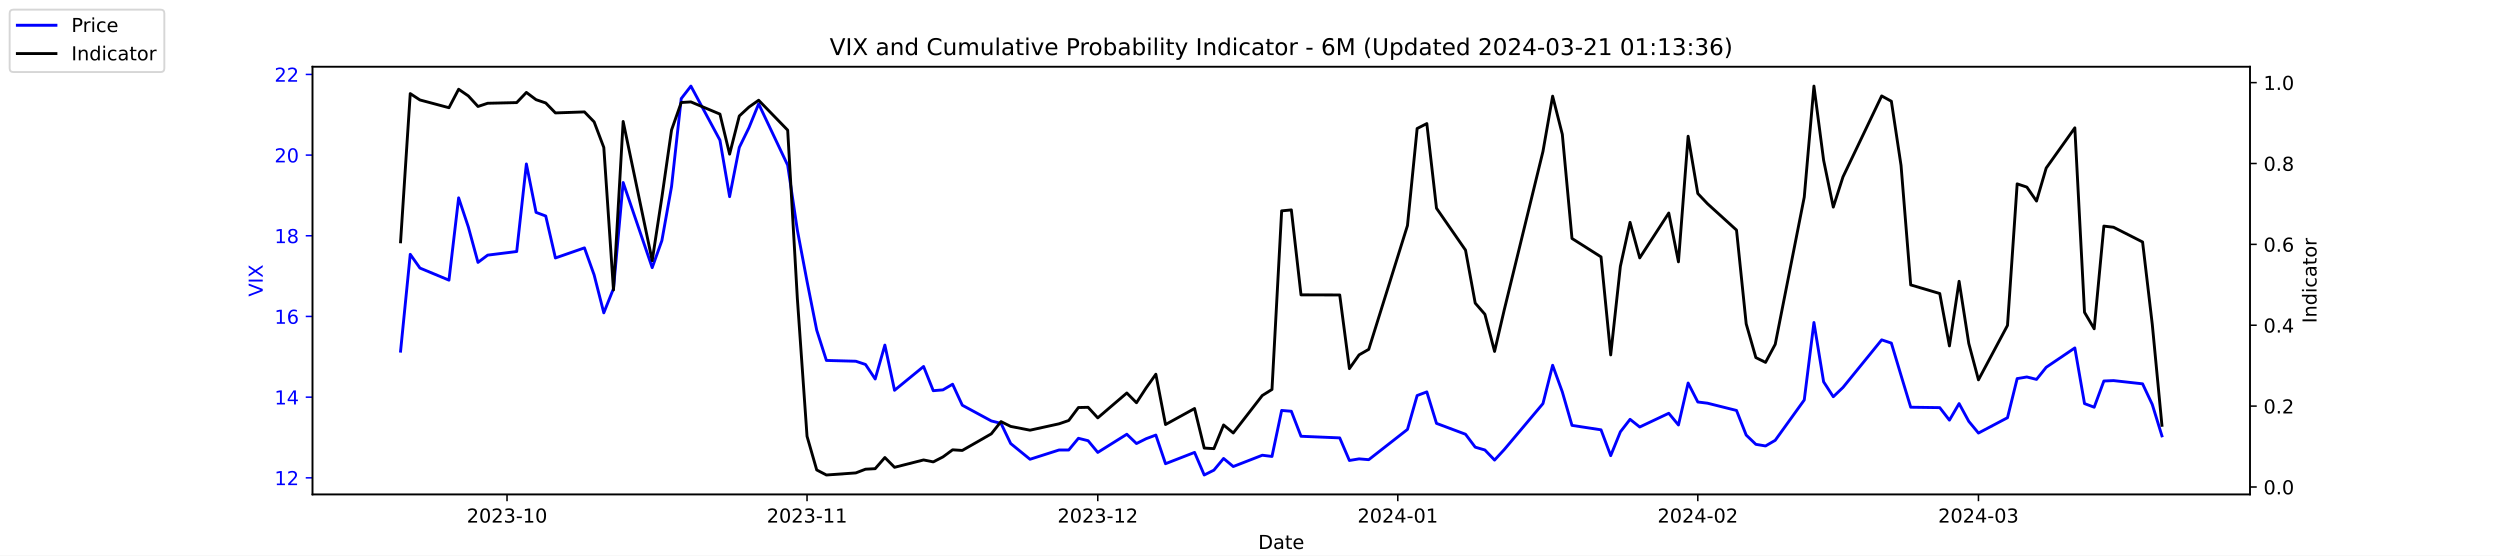
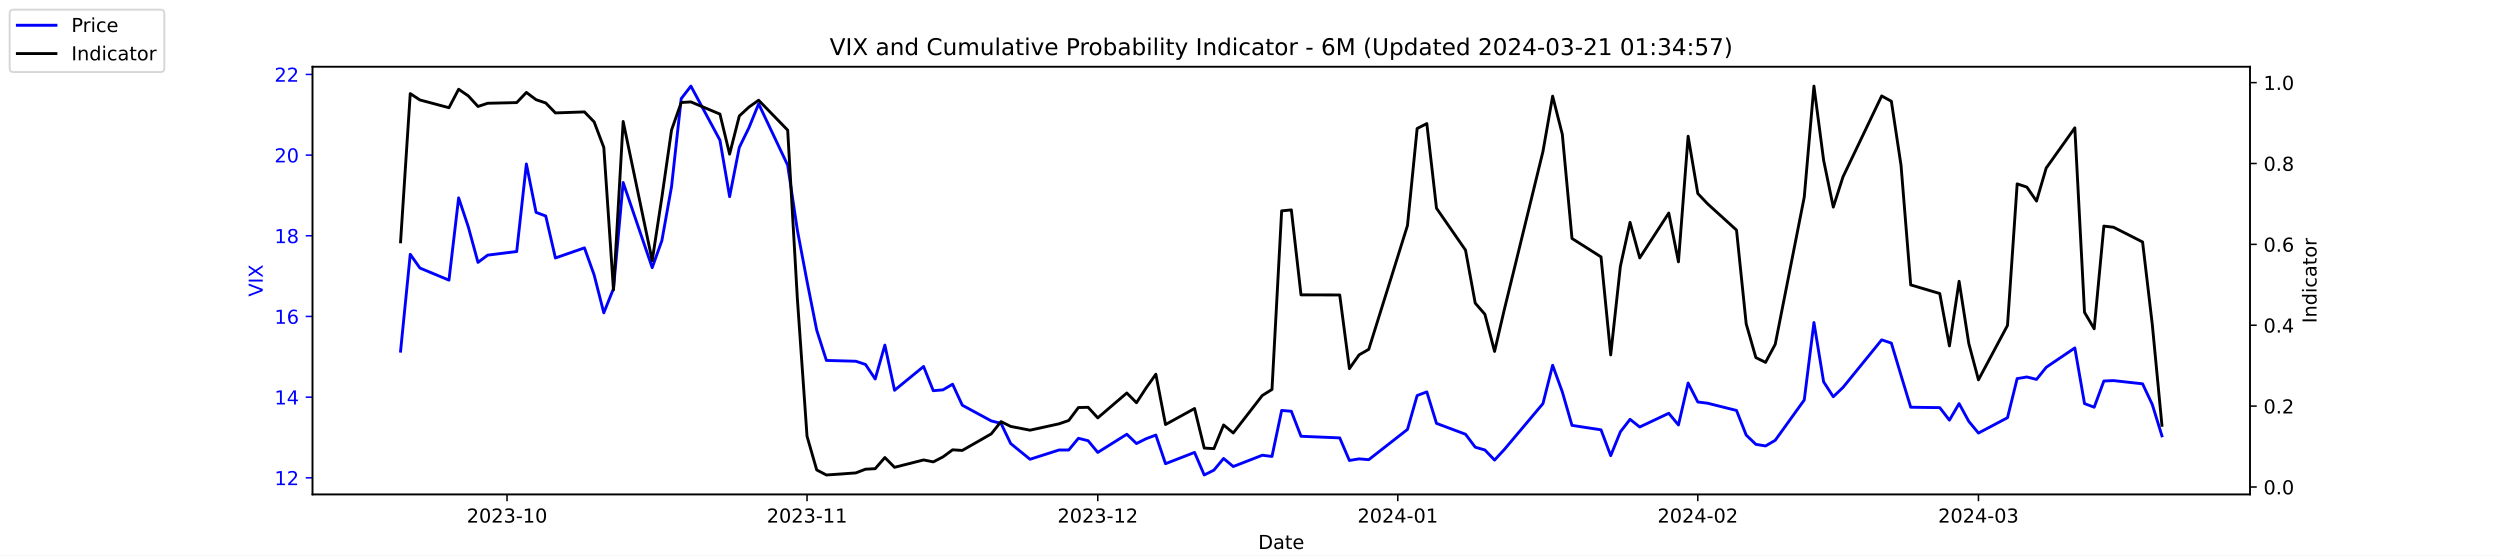
<svg xmlns="http://www.w3.org/2000/svg" xmlns:xlink="http://www.w3.org/1999/xlink" width="1296pt" height="288pt" viewBox="0 0 1296 288" version="1.1">
  <defs>
    <style type="text/css">*{stroke-linejoin: round; stroke-linecap: butt}</style>
  </defs>
  <g id="figure_1">
    <g id="patch_1">
      <path d="M 0 288  L 1296 288  L 1296 0  L 0 0  z " style="fill: #ffffff" />
    </g>
    <g id="axes_1">
      <g id="patch_2">
        <path d="M 162 256.32  L 1166.4 256.32  L 1166.4 34.56  L 162 34.56  z " style="fill: #ffffff" />
      </g>
      <g id="matplotlib.axis_1">
        <g id="xtick_1">
          <g id="line2d_1">
            <defs>
-               <path id="m76cff3316c" d="M 0 0  L 0 3.5  " style="stroke: #000000; stroke-width: 0.8" />
+               <path id="m4580730b8e" d="M 0 0  L 0 3.5  " style="stroke: #000000; stroke-width: 0.8" />
            </defs>
            <g>
-               <use xlink:href="#m76cff3316c" x="262.841" y="256.32" style="stroke: #000000; stroke-width: 0.8" />
+               <use xlink:href="#m4580730b8e" x="262.841" y="256.32" style="stroke: #000000; stroke-width: 0.8" />
            </g>
          </g>
          <g id="text_1">
            <g transform="translate(241.95 270.9184) scale(0.1 -0.1)">
              <defs>
                <path id="DejaVuSans-32" d="M 1228 531  L 3431 531  L 3431 0  L 469 0  L 469 531  Q 828 903 1448 1529  Q 2069 2156 2228 2338  Q 2531 2678 2651 2914  Q 2772 3150 2772 3378  Q 2772 3750 2511 3984  Q 2250 4219 1831 4219  Q 1534 4219 1204 4116  Q 875 4013 500 3803  L 500 4441  Q 881 4594 1212 4672  Q 1544 4750 1819 4750  Q 2544 4750 2975 4387  Q 3406 4025 3406 3419  Q 3406 3131 3298 2873  Q 3191 2616 2906 2266  Q 2828 2175 2409 1742  Q 1991 1309 1228 531  z " transform="scale(0.015625)" />
                <path id="DejaVuSans-30" d="M 2034 4250  Q 1547 4250 1301 3770  Q 1056 3291 1056 2328  Q 1056 1369 1301 889  Q 1547 409 2034 409  Q 2525 409 2770 889  Q 3016 1369 3016 2328  Q 3016 3291 2770 3770  Q 2525 4250 2034 4250  z M 2034 4750  Q 2819 4750 3233 4129  Q 3647 3509 3647 2328  Q 3647 1150 3233 529  Q 2819 -91 2034 -91  Q 1250 -91 836 529  Q 422 1150 422 2328  Q 422 3509 836 4129  Q 1250 4750 2034 4750  z " transform="scale(0.015625)" />
                <path id="DejaVuSans-33" d="M 2597 2516  Q 3050 2419 3304 2112  Q 3559 1806 3559 1356  Q 3559 666 3084 287  Q 2609 -91 1734 -91  Q 1441 -91 1130 -33  Q 819 25 488 141  L 488 750  Q 750 597 1062 519  Q 1375 441 1716 441  Q 2309 441 2620 675  Q 2931 909 2931 1356  Q 2931 1769 2642 2001  Q 2353 2234 1838 2234  L 1294 2234  L 1294 2753  L 1863 2753  Q 2328 2753 2575 2939  Q 2822 3125 2822 3475  Q 2822 3834 2567 4026  Q 2313 4219 1838 4219  Q 1578 4219 1281 4162  Q 984 4106 628 3988  L 628 4550  Q 988 4650 1302 4700  Q 1616 4750 1894 4750  Q 2613 4750 3031 4423  Q 3450 4097 3450 3541  Q 3450 3153 3228 2886  Q 3006 2619 2597 2516  z " transform="scale(0.015625)" />
                <path id="DejaVuSans-2d" d="M 313 2009  L 1997 2009  L 1997 1497  L 313 1497  L 313 2009  z " transform="scale(0.015625)" />
                <path id="DejaVuSans-31" d="M 794 531  L 1825 531  L 1825 4091  L 703 3866  L 703 4441  L 1819 4666  L 2450 4666  L 2450 531  L 3481 531  L 3481 0  L 794 0  L 794 531  z " transform="scale(0.015625)" />
              </defs>
              <use xlink:href="#DejaVuSans-32" />
              <use xlink:href="#DejaVuSans-30" x="63.623" />
              <use xlink:href="#DejaVuSans-32" x="127.246" />
              <use xlink:href="#DejaVuSans-33" x="190.869" />
              <use xlink:href="#DejaVuSans-2d" x="254.492" />
              <use xlink:href="#DejaVuSans-31" x="290.576" />
              <use xlink:href="#DejaVuSans-30" x="354.199" />
            </g>
          </g>
        </g>
        <g id="xtick_2">
          <g id="line2d_2">
            <g>
-               <use xlink:href="#m76cff3316c" x="418.368" y="256.32" style="stroke: #000000; stroke-width: 0.8" />
+               <use xlink:href="#m4580730b8e" x="418.368" y="256.32" style="stroke: #000000; stroke-width: 0.8" />
            </g>
          </g>
          <g id="text_2">
            <g transform="translate(397.4764 270.9184) scale(0.1 -0.1)">
              <use xlink:href="#DejaVuSans-32" />
              <use xlink:href="#DejaVuSans-30" x="63.623" />
              <use xlink:href="#DejaVuSans-32" x="127.246" />
              <use xlink:href="#DejaVuSans-33" x="190.869" />
              <use xlink:href="#DejaVuSans-2d" x="254.492" />
              <use xlink:href="#DejaVuSans-31" x="290.576" />
              <use xlink:href="#DejaVuSans-31" x="354.199" />
            </g>
          </g>
        </g>
        <g id="xtick_3">
          <g id="line2d_3">
            <g>
-               <use xlink:href="#m76cff3316c" x="569.086" y="256.32" style="stroke: #000000; stroke-width: 0.8" />
+               <use xlink:href="#m4580730b8e" x="569.086" y="256.32" style="stroke: #000000; stroke-width: 0.8" />
            </g>
          </g>
          <g id="text_3">
            <g transform="translate(548.195 270.9184) scale(0.1 -0.1)">
              <use xlink:href="#DejaVuSans-32" />
              <use xlink:href="#DejaVuSans-30" x="63.623" />
              <use xlink:href="#DejaVuSans-32" x="127.246" />
              <use xlink:href="#DejaVuSans-33" x="190.869" />
              <use xlink:href="#DejaVuSans-2d" x="254.492" />
              <use xlink:href="#DejaVuSans-31" x="290.576" />
              <use xlink:href="#DejaVuSans-32" x="354.199" />
            </g>
          </g>
        </g>
        <g id="xtick_4">
          <g id="line2d_4">
            <g>
-               <use xlink:href="#m76cff3316c" x="724.613" y="256.32" style="stroke: #000000; stroke-width: 0.8" />
+               <use xlink:href="#m4580730b8e" x="724.613" y="256.32" style="stroke: #000000; stroke-width: 0.8" />
            </g>
          </g>
          <g id="text_4">
            <g transform="translate(703.7214 270.9184) scale(0.1 -0.1)">
              <defs>
                <path id="DejaVuSans-34" d="M 2419 4116  L 825 1625  L 2419 1625  L 2419 4116  z M 2253 4666  L 3047 4666  L 3047 1625  L 3713 1625  L 3713 1100  L 3047 1100  L 3047 0  L 2419 0  L 2419 1100  L 313 1100  L 313 1709  L 2253 4666  z " transform="scale(0.015625)" />
              </defs>
              <use xlink:href="#DejaVuSans-32" />
              <use xlink:href="#DejaVuSans-30" x="63.623" />
              <use xlink:href="#DejaVuSans-32" x="127.246" />
              <use xlink:href="#DejaVuSans-34" x="190.869" />
              <use xlink:href="#DejaVuSans-2d" x="254.492" />
              <use xlink:href="#DejaVuSans-30" x="290.576" />
              <use xlink:href="#DejaVuSans-31" x="354.199" />
            </g>
          </g>
        </g>
        <g id="xtick_5">
          <g id="line2d_5">
            <g>
-               <use xlink:href="#m76cff3316c" x="880.139" y="256.32" style="stroke: #000000; stroke-width: 0.8" />
+               <use xlink:href="#m4580730b8e" x="880.139" y="256.32" style="stroke: #000000; stroke-width: 0.8" />
            </g>
          </g>
          <g id="text_5">
            <g transform="translate(859.2479 270.9184) scale(0.1 -0.1)">
              <use xlink:href="#DejaVuSans-32" />
              <use xlink:href="#DejaVuSans-30" x="63.623" />
              <use xlink:href="#DejaVuSans-32" x="127.246" />
              <use xlink:href="#DejaVuSans-34" x="190.869" />
              <use xlink:href="#DejaVuSans-2d" x="254.492" />
              <use xlink:href="#DejaVuSans-30" x="290.576" />
              <use xlink:href="#DejaVuSans-32" x="354.199" />
            </g>
          </g>
        </g>
        <g id="xtick_6">
          <g id="line2d_6">
            <g>
-               <use xlink:href="#m76cff3316c" x="1025.632" y="256.32" style="stroke: #000000; stroke-width: 0.8" />
+               <use xlink:href="#m4580730b8e" x="1025.632" y="256.32" style="stroke: #000000; stroke-width: 0.8" />
            </g>
          </g>
          <g id="text_6">
            <g transform="translate(1004.74 270.9184) scale(0.1 -0.1)">
              <use xlink:href="#DejaVuSans-32" />
              <use xlink:href="#DejaVuSans-30" x="63.623" />
              <use xlink:href="#DejaVuSans-32" x="127.246" />
              <use xlink:href="#DejaVuSans-34" x="190.869" />
              <use xlink:href="#DejaVuSans-2d" x="254.492" />
              <use xlink:href="#DejaVuSans-30" x="290.576" />
              <use xlink:href="#DejaVuSans-33" x="354.199" />
            </g>
          </g>
        </g>
        <g id="text_7">
          <g transform="translate(652.2492 284.5966) scale(0.1 -0.1)">
            <defs>
              <path id="DejaVuSans-44" d="M 1259 4147  L 1259 519  L 2022 519  Q 2988 519 3436 956  Q 3884 1394 3884 2338  Q 3884 3275 3436 3711  Q 2988 4147 2022 4147  L 1259 4147  z M 628 4666  L 1925 4666  Q 3281 4666 3915 4102  Q 4550 3538 4550 2338  Q 4550 1131 3912 565  Q 3275 0 1925 0  L 628 0  L 628 4666  z " transform="scale(0.015625)" />
              <path id="DejaVuSans-61" d="M 2194 1759  Q 1497 1759 1228 1600  Q 959 1441 959 1056  Q 959 750 1161 570  Q 1363 391 1709 391  Q 2188 391 2477 730  Q 2766 1069 2766 1631  L 2766 1759  L 2194 1759  z M 3341 1997  L 3341 0  L 2766 0  L 2766 531  Q 2569 213 2275 61  Q 1981 -91 1556 -91  Q 1019 -91 701 211  Q 384 513 384 1019  Q 384 1609 779 1909  Q 1175 2209 1959 2209  L 2766 2209  L 2766 2266  Q 2766 2663 2505 2880  Q 2244 3097 1772 3097  Q 1472 3097 1187 3025  Q 903 2953 641 2809  L 641 3341  Q 956 3463 1253 3523  Q 1550 3584 1831 3584  Q 2591 3584 2966 3190  Q 3341 2797 3341 1997  z " transform="scale(0.015625)" />
              <path id="DejaVuSans-74" d="M 1172 4494  L 1172 3500  L 2356 3500  L 2356 3053  L 1172 3053  L 1172 1153  Q 1172 725 1289 603  Q 1406 481 1766 481  L 2356 481  L 2356 0  L 1766 0  Q 1100 0 847 248  Q 594 497 594 1153  L 594 3053  L 172 3053  L 172 3500  L 594 3500  L 594 4494  L 1172 4494  z " transform="scale(0.015625)" />
              <path id="DejaVuSans-65" d="M 3597 1894  L 3597 1613  L 953 1613  Q 991 1019 1311 708  Q 1631 397 2203 397  Q 2534 397 2845 478  Q 3156 559 3463 722  L 3463 178  Q 3153 47 2828 -22  Q 2503 -91 2169 -91  Q 1331 -91 842 396  Q 353 884 353 1716  Q 353 2575 817 3079  Q 1281 3584 2069 3584  Q 2775 3584 3186 3129  Q 3597 2675 3597 1894  z M 3022 2063  Q 3016 2534 2758 2815  Q 2500 3097 2075 3097  Q 1594 3097 1305 2825  Q 1016 2553 972 2059  L 3022 2063  z " transform="scale(0.015625)" />
            </defs>
            <use xlink:href="#DejaVuSans-44" />
            <use xlink:href="#DejaVuSans-61" x="77.002" />
            <use xlink:href="#DejaVuSans-74" x="138.281" />
            <use xlink:href="#DejaVuSans-65" x="177.49" />
          </g>
        </g>
      </g>
      <g id="matplotlib.axis_2">
        <g id="ytick_1">
          <g id="line2d_7">
            <defs>
-               <path id="mf3d388799d" d="M 0 0  L -3.5 0  " style="stroke: #0000ff; stroke-width: 0.8" />
+               <path id="m989bc81fa5" d="M 0 0  L -3.5 0  " style="stroke: #0000ff; stroke-width: 0.8" />
            </defs>
            <g>
-               <use xlink:href="#mf3d388799d" x="162" y="247.704" style="fill: #0000ff; stroke: #0000ff; stroke-width: 0.8" />
+               <use xlink:href="#m989bc81fa5" x="162" y="247.704" style="fill: #0000ff; stroke: #0000ff; stroke-width: 0.8" />
            </g>
          </g>
          <g id="text_8">
            <g style="fill: #0000ff" transform="translate(142.275 251.5031) scale(0.1 -0.1)">
              <use xlink:href="#DejaVuSans-31" />
              <use xlink:href="#DejaVuSans-32" x="63.623" />
            </g>
          </g>
        </g>
        <g id="ytick_2">
          <g id="line2d_8">
            <g>
-               <use xlink:href="#mf3d388799d" x="162" y="205.878" style="fill: #0000ff; stroke: #0000ff; stroke-width: 0.8" />
+               <use xlink:href="#m989bc81fa5" x="162" y="205.878" style="fill: #0000ff; stroke: #0000ff; stroke-width: 0.8" />
            </g>
          </g>
          <g id="text_9">
            <g style="fill: #0000ff" transform="translate(142.275 209.6774) scale(0.1 -0.1)">
              <use xlink:href="#DejaVuSans-31" />
              <use xlink:href="#DejaVuSans-34" x="63.623" />
            </g>
          </g>
        </g>
        <g id="ytick_3">
          <g id="line2d_9">
            <g>
-               <use xlink:href="#mf3d388799d" x="162" y="164.052" style="fill: #0000ff; stroke: #0000ff; stroke-width: 0.8" />
+               <use xlink:href="#m989bc81fa5" x="162" y="164.052" style="fill: #0000ff; stroke: #0000ff; stroke-width: 0.8" />
            </g>
          </g>
          <g id="text_10">
            <g style="fill: #0000ff" transform="translate(142.275 167.8517) scale(0.1 -0.1)">
              <defs>
                <path id="DejaVuSans-36" d="M 2113 2584  Q 1688 2584 1439 2293  Q 1191 2003 1191 1497  Q 1191 994 1439 701  Q 1688 409 2113 409  Q 2538 409 2786 701  Q 3034 994 3034 1497  Q 3034 2003 2786 2293  Q 2538 2584 2113 2584  z M 3366 4563  L 3366 3988  Q 3128 4100 2886 4159  Q 2644 4219 2406 4219  Q 1781 4219 1451 3797  Q 1122 3375 1075 2522  Q 1259 2794 1537 2939  Q 1816 3084 2150 3084  Q 2853 3084 3261 2657  Q 3669 2231 3669 1497  Q 3669 778 3244 343  Q 2819 -91 2113 -91  Q 1303 -91 875 529  Q 447 1150 447 2328  Q 447 3434 972 4092  Q 1497 4750 2381 4750  Q 2619 4750 2861 4703  Q 3103 4656 3366 4563  z " transform="scale(0.015625)" />
              </defs>
              <use xlink:href="#DejaVuSans-31" />
              <use xlink:href="#DejaVuSans-36" x="63.623" />
            </g>
          </g>
        </g>
        <g id="ytick_4">
          <g id="line2d_10">
            <g>
-               <use xlink:href="#mf3d388799d" x="162" y="122.227" style="fill: #0000ff; stroke: #0000ff; stroke-width: 0.8" />
+               <use xlink:href="#m989bc81fa5" x="162" y="122.227" style="fill: #0000ff; stroke: #0000ff; stroke-width: 0.8" />
            </g>
          </g>
          <g id="text_11">
            <g style="fill: #0000ff" transform="translate(142.275 126.0259) scale(0.1 -0.1)">
              <defs>
                <path id="DejaVuSans-38" d="M 2034 2216  Q 1584 2216 1326 1975  Q 1069 1734 1069 1313  Q 1069 891 1326 650  Q 1584 409 2034 409  Q 2484 409 2743 651  Q 3003 894 3003 1313  Q 3003 1734 2745 1975  Q 2488 2216 2034 2216  z M 1403 2484  Q 997 2584 770 2862  Q 544 3141 544 3541  Q 544 4100 942 4425  Q 1341 4750 2034 4750  Q 2731 4750 3128 4425  Q 3525 4100 3525 3541  Q 3525 3141 3298 2862  Q 3072 2584 2669 2484  Q 3125 2378 3379 2068  Q 3634 1759 3634 1313  Q 3634 634 3220 271  Q 2806 -91 2034 -91  Q 1263 -91 848 271  Q 434 634 434 1313  Q 434 1759 690 2068  Q 947 2378 1403 2484  z M 1172 3481  Q 1172 3119 1398 2916  Q 1625 2713 2034 2713  Q 2441 2713 2670 2916  Q 2900 3119 2900 3481  Q 2900 3844 2670 4047  Q 2441 4250 2034 4250  Q 1625 4250 1398 4047  Q 1172 3844 1172 3481  z " transform="scale(0.015625)" />
              </defs>
              <use xlink:href="#DejaVuSans-31" />
              <use xlink:href="#DejaVuSans-38" x="63.623" />
            </g>
          </g>
        </g>
        <g id="ytick_5">
          <g id="line2d_11">
            <g>
-               <use xlink:href="#mf3d388799d" x="162" y="80.401" style="fill: #0000ff; stroke: #0000ff; stroke-width: 0.8" />
+               <use xlink:href="#m989bc81fa5" x="162" y="80.401" style="fill: #0000ff; stroke: #0000ff; stroke-width: 0.8" />
            </g>
          </g>
          <g id="text_12">
            <g style="fill: #0000ff" transform="translate(142.275 84.2002) scale(0.1 -0.1)">
              <use xlink:href="#DejaVuSans-32" />
              <use xlink:href="#DejaVuSans-30" x="63.623" />
            </g>
          </g>
        </g>
        <g id="ytick_6">
          <g id="line2d_12">
            <g>
-               <use xlink:href="#mf3d388799d" x="162" y="38.575" style="fill: #0000ff; stroke: #0000ff; stroke-width: 0.8" />
+               <use xlink:href="#m989bc81fa5" x="162" y="38.575" style="fill: #0000ff; stroke: #0000ff; stroke-width: 0.8" />
            </g>
          </g>
          <g id="text_13">
            <g style="fill: #0000ff" transform="translate(142.275 42.37447) scale(0.1 -0.1)">
              <use xlink:href="#DejaVuSans-32" />
              <use xlink:href="#DejaVuSans-32" x="63.623" />
            </g>
          </g>
        </g>
        <g id="text_14">
          <g style="fill: #0000ff" transform="translate(136.1953 153.7603) rotate(-90) scale(0.1 -0.1)">
            <defs>
              <path id="DejaVuSans-56" d="M 1831 0  L 50 4666  L 709 4666  L 2188 738  L 3669 4666  L 4325 4666  L 2547 0  L 1831 0  z " transform="scale(0.015625)" />
              <path id="DejaVuSans-49" d="M 628 4666  L 1259 4666  L 1259 0  L 628 0  L 628 4666  z " transform="scale(0.015625)" />
              <path id="DejaVuSans-58" d="M 403 4666  L 1081 4666  L 2241 2931  L 3406 4666  L 4084 4666  L 2584 2425  L 4184 0  L 3506 0  L 2194 1984  L 872 0  L 191 0  L 1856 2491  L 403 4666  z " transform="scale(0.015625)" />
            </defs>
            <use xlink:href="#DejaVuSans-56" />
            <use xlink:href="#DejaVuSans-49" x="68.408" />
            <use xlink:href="#DejaVuSans-58" x="97.9" />
          </g>
        </g>
      </g>
      <g id="line2d_13">
-         <path d="M 207.655 182.037  L 212.672 131.847  L 217.689 138.957  L 232.739 145.231  L 237.756 102.569  L 242.773 117.626  L 247.79 136.029  L 252.807 132.265  L 267.858 130.383  L 272.875 85.002  L 277.892 110.097  L 282.909 111.979  L 287.926 133.729  L 302.977 128.501  L 307.994 142.512  L 313.011 162.17  L 318.028 149.623  L 323.045 94.622  L 338.096 138.748  L 343.113 124.736  L 348.13 96.713  L 353.147 51.123  L 358.164 44.64  L 373.215 72.663  L 378.232 101.941  L 383.249 76.428  L 388.266 66.18  L 393.283 53.842  L 408.334 85.629  L 413.351 119.299  L 418.368 145.858  L 423.385 171.163  L 428.402 186.847  L 443.662 187.266  L 448.679 188.939  L 453.696 196.467  L 458.713 178.901  L 463.73 202.323  L 478.781 189.984  L 483.798 202.532  L 488.815 202.114  L 493.832 199.186  L 498.849 210.061  L 513.9 218.217  L 518.917 219.472  L 523.934 229.928  L 533.967 238.084  L 549.018 233.274  L 554.035 233.274  L 559.052 227.209  L 564.069 228.464  L 569.086 234.529  L 584.137 225.118  L 589.154 229.928  L 594.171 227.418  L 599.188 225.536  L 604.205 240.384  L 619.256 234.529  L 624.273 246.24  L 629.29 243.73  L 634.307 237.666  L 639.324 241.848  L 654.375 235.993  L 659.392 236.62  L 664.409 212.779  L 669.426 213.198  L 674.443 226.164  L 694.511 227  L 699.528 238.711  L 704.545 237.875  L 709.562 238.293  L 729.63 222.608  L 734.647 205.042  L 739.664 203.159  L 744.681 219.472  L 759.732 225.118  L 764.749 231.81  L 769.766 233.274  L 774.783 238.502  L 779.8 233.065  L 799.868 209.224  L 804.885 189.357  L 809.902 203.159  L 814.919 220.517  L 829.969 222.818  L 834.986 236.202  L 840.003 223.863  L 845.02 217.38  L 850.037 221.354  L 865.088 214.243  L 870.105 220.308  L 875.122 198.559  L 880.139 208.388  L 885.156 209.015  L 900.207 212.779  L 905.224 225.536  L 910.241 230.346  L 915.258 231.183  L 920.275 228.255  L 935.326 207.342  L 940.343 167.189  L 945.36 197.931  L 950.377 205.669  L 955.394 200.859  L 975.462 176.182  L 980.479 177.855  L 985.496 194.585  L 990.513 211.106  L 1005.564 211.316  L 1010.581 217.798  L 1015.598 209.224  L 1020.615 218.426  L 1025.632 224.491  L 1040.683 216.544  L 1045.7 196.258  L 1050.717 195.422  L 1055.734 196.677  L 1060.751 190.403  L 1075.593 180.364  L 1080.61 209.224  L 1085.627 211.106  L 1090.644 197.513  L 1095.661 197.304  L 1110.711 198.977  L 1115.728 209.642  L 1120.745 225.955  " clip-path="url(#pb1cde3e485)" style="fill: none; stroke: #0000ff; stroke-width: 1.5; stroke-linecap: square" />
+         <path d="M 207.655 182.037  L 212.672 131.847  L 217.689 138.957  L 232.739 145.231  L 237.756 102.569  L 242.773 117.626  L 247.79 136.029  L 252.807 132.265  L 267.858 130.383  L 272.875 85.002  L 277.892 110.097  L 282.909 111.979  L 287.926 133.729  L 302.977 128.501  L 307.994 142.512  L 313.011 162.17  L 318.028 149.623  L 323.045 94.622  L 338.096 138.748  L 343.113 124.736  L 348.13 96.713  L 353.147 51.123  L 358.164 44.64  L 373.215 72.663  L 378.232 101.941  L 383.249 76.428  L 388.266 66.18  L 393.283 53.842  L 408.334 85.629  L 413.351 119.299  L 418.368 145.858  L 423.385 171.163  L 428.402 186.847  L 443.662 187.266  L 448.679 188.939  L 453.696 196.467  L 458.713 178.901  L 463.73 202.323  L 478.781 189.984  L 483.798 202.532  L 488.815 202.114  L 493.832 199.186  L 498.849 210.061  L 513.9 218.217  L 518.917 219.472  L 523.934 229.928  L 533.967 238.084  L 549.018 233.274  L 554.035 233.274  L 559.052 227.209  L 564.069 228.464  L 569.086 234.529  L 584.137 225.118  L 589.154 229.928  L 594.171 227.418  L 599.188 225.536  L 604.205 240.384  L 619.256 234.529  L 624.273 246.24  L 629.29 243.73  L 634.307 237.666  L 639.324 241.848  L 654.375 235.993  L 659.392 236.62  L 664.409 212.779  L 669.426 213.198  L 674.443 226.164  L 694.511 227  L 699.528 238.711  L 704.545 237.875  L 709.562 238.293  L 729.63 222.608  L 734.647 205.042  L 739.664 203.159  L 744.681 219.472  L 759.732 225.118  L 764.749 231.81  L 769.766 233.274  L 774.783 238.502  L 779.8 233.065  L 799.868 209.224  L 804.885 189.357  L 809.902 203.159  L 814.919 220.517  L 829.969 222.818  L 834.986 236.202  L 840.003 223.863  L 845.02 217.38  L 850.037 221.354  L 865.088 214.243  L 870.105 220.308  L 875.122 198.559  L 880.139 208.388  L 885.156 209.015  L 900.207 212.779  L 905.224 225.536  L 910.241 230.346  L 915.258 231.183  L 920.275 228.255  L 935.326 207.342  L 940.343 167.189  L 945.36 197.931  L 950.377 205.669  L 955.394 200.859  L 975.462 176.182  L 980.479 177.855  L 985.496 194.585  L 990.513 211.106  L 1005.564 211.316  L 1010.581 217.798  L 1015.598 209.224  L 1020.615 218.426  L 1025.632 224.491  L 1040.683 216.544  L 1045.7 196.258  L 1050.717 195.422  L 1055.734 196.677  L 1060.751 190.403  L 1075.593 180.364  L 1080.61 209.224  L 1085.627 211.106  L 1090.644 197.513  L 1095.661 197.304  L 1110.711 198.977  L 1115.728 209.642  L 1120.745 225.955  " clip-path="url(#pb24beb308b)" style="fill: none; stroke: #0000ff; stroke-width: 1.5; stroke-linecap: square" />
      </g>
      <g id="patch_3">
        <path d="M 162 256.32  L 162 34.56  " style="fill: none; stroke: #000000; stroke-width: 0.8; stroke-linejoin: miter; stroke-linecap: square" />
      </g>
      <g id="patch_4">
        <path d="M 1166.4 256.32  L 1166.4 34.56  " style="fill: none; stroke: #000000; stroke-width: 0.8; stroke-linejoin: miter; stroke-linecap: square" />
      </g>
      <g id="patch_5">
        <path d="M 162 256.32  L 1166.4 256.32  " style="fill: none; stroke: #000000; stroke-width: 0.8; stroke-linejoin: miter; stroke-linecap: square" />
      </g>
      <g id="patch_6">
        <path d="M 162 34.56  L 1166.4 34.56  " style="fill: none; stroke: #000000; stroke-width: 0.8; stroke-linejoin: miter; stroke-linecap: square" />
      </g>
    </g>
    <g id="axes_2">
      <g id="matplotlib.axis_3">
        <g id="ytick_7">
          <g id="line2d_14">
            <defs>
-               <path id="m7f1e099be0" d="M 0 0  L 3.5 0  " style="stroke: #000000; stroke-width: 0.8" />
+               <path id="m60ed008504" d="M 0 0  L 3.5 0  " style="stroke: #000000; stroke-width: 0.8" />
            </defs>
            <g>
-               <use xlink:href="#m7f1e099be0" x="1166.4" y="252.461" style="stroke: #000000; stroke-width: 0.8" />
+               <use xlink:href="#m60ed008504" x="1166.4" y="252.461" style="stroke: #000000; stroke-width: 0.8" />
            </g>
          </g>
          <g id="text_15">
            <g transform="translate(1173.4 256.2606) scale(0.1 -0.1)">
              <defs>
                <path id="DejaVuSans-2e" d="M 684 794  L 1344 794  L 1344 0  L 684 0  L 684 794  z " transform="scale(0.015625)" />
              </defs>
              <use xlink:href="#DejaVuSans-30" />
              <use xlink:href="#DejaVuSans-2e" x="63.623" />
              <use xlink:href="#DejaVuSans-30" x="95.41" />
            </g>
          </g>
        </g>
        <g id="ytick_8">
          <g id="line2d_15">
            <g>
-               <use xlink:href="#m7f1e099be0" x="1166.4" y="210.535" style="stroke: #000000; stroke-width: 0.8" />
+               <use xlink:href="#m60ed008504" x="1166.4" y="210.535" style="stroke: #000000; stroke-width: 0.8" />
            </g>
          </g>
          <g id="text_16">
            <g transform="translate(1173.4 214.3337) scale(0.1 -0.1)">
              <use xlink:href="#DejaVuSans-30" />
              <use xlink:href="#DejaVuSans-2e" x="63.623" />
              <use xlink:href="#DejaVuSans-32" x="95.41" />
            </g>
          </g>
        </g>
        <g id="ytick_9">
          <g id="line2d_16">
            <g>
-               <use xlink:href="#m7f1e099be0" x="1166.4" y="168.608" style="stroke: #000000; stroke-width: 0.8" />
+               <use xlink:href="#m60ed008504" x="1166.4" y="168.608" style="stroke: #000000; stroke-width: 0.8" />
            </g>
          </g>
          <g id="text_17">
            <g transform="translate(1173.4 172.4068) scale(0.1 -0.1)">
              <use xlink:href="#DejaVuSans-30" />
              <use xlink:href="#DejaVuSans-2e" x="63.623" />
              <use xlink:href="#DejaVuSans-34" x="95.41" />
            </g>
          </g>
        </g>
        <g id="ytick_10">
          <g id="line2d_17">
            <g>
-               <use xlink:href="#m7f1e099be0" x="1166.4" y="126.681" style="stroke: #000000; stroke-width: 0.8" />
+               <use xlink:href="#m60ed008504" x="1166.4" y="126.681" style="stroke: #000000; stroke-width: 0.8" />
            </g>
          </g>
          <g id="text_18">
            <g transform="translate(1173.4 130.4799) scale(0.1 -0.1)">
              <use xlink:href="#DejaVuSans-30" />
              <use xlink:href="#DejaVuSans-2e" x="63.623" />
              <use xlink:href="#DejaVuSans-36" x="95.41" />
            </g>
          </g>
        </g>
        <g id="ytick_11">
          <g id="line2d_18">
            <g>
-               <use xlink:href="#m7f1e099be0" x="1166.4" y="84.754" style="stroke: #000000; stroke-width: 0.8" />
+               <use xlink:href="#m60ed008504" x="1166.4" y="84.754" style="stroke: #000000; stroke-width: 0.8" />
            </g>
          </g>
          <g id="text_19">
            <g transform="translate(1173.4 88.55298) scale(0.1 -0.1)">
              <use xlink:href="#DejaVuSans-30" />
              <use xlink:href="#DejaVuSans-2e" x="63.623" />
              <use xlink:href="#DejaVuSans-38" x="95.41" />
            </g>
          </g>
        </g>
        <g id="ytick_12">
          <g id="line2d_19">
            <g>
-               <use xlink:href="#m7f1e099be0" x="1166.4" y="42.827" style="stroke: #000000; stroke-width: 0.8" />
+               <use xlink:href="#m60ed008504" x="1166.4" y="42.827" style="stroke: #000000; stroke-width: 0.8" />
            </g>
          </g>
          <g id="text_20">
            <g transform="translate(1173.4 46.62607) scale(0.1 -0.1)">
              <use xlink:href="#DejaVuSans-31" />
              <use xlink:href="#DejaVuSans-2e" x="63.623" />
              <use xlink:href="#DejaVuSans-30" x="95.41" />
            </g>
          </g>
        </g>
        <g id="text_21">
          <g transform="translate(1200.902 167.5353) rotate(-90) scale(0.1 -0.1)">
            <defs>
              <path id="DejaVuSans-6e" d="M 3513 2113  L 3513 0  L 2938 0  L 2938 2094  Q 2938 2591 2744 2837  Q 2550 3084 2163 3084  Q 1697 3084 1428 2787  Q 1159 2491 1159 1978  L 1159 0  L 581 0  L 581 3500  L 1159 3500  L 1159 2956  Q 1366 3272 1645 3428  Q 1925 3584 2291 3584  Q 2894 3584 3203 3211  Q 3513 2838 3513 2113  z " transform="scale(0.015625)" />
              <path id="DejaVuSans-64" d="M 2906 2969  L 2906 4863  L 3481 4863  L 3481 0  L 2906 0  L 2906 525  Q 2725 213 2448 61  Q 2172 -91 1784 -91  Q 1150 -91 751 415  Q 353 922 353 1747  Q 353 2572 751 3078  Q 1150 3584 1784 3584  Q 2172 3584 2448 3432  Q 2725 3281 2906 2969  z M 947 1747  Q 947 1113 1208 752  Q 1469 391 1925 391  Q 2381 391 2643 752  Q 2906 1113 2906 1747  Q 2906 2381 2643 2742  Q 2381 3103 1925 3103  Q 1469 3103 1208 2742  Q 947 2381 947 1747  z " transform="scale(0.015625)" />
              <path id="DejaVuSans-69" d="M 603 3500  L 1178 3500  L 1178 0  L 603 0  L 603 3500  z M 603 4863  L 1178 4863  L 1178 4134  L 603 4134  L 603 4863  z " transform="scale(0.015625)" />
              <path id="DejaVuSans-63" d="M 3122 3366  L 3122 2828  Q 2878 2963 2633 3030  Q 2388 3097 2138 3097  Q 1578 3097 1268 2742  Q 959 2388 959 1747  Q 959 1106 1268 751  Q 1578 397 2138 397  Q 2388 397 2633 464  Q 2878 531 3122 666  L 3122 134  Q 2881 22 2623 -34  Q 2366 -91 2075 -91  Q 1284 -91 818 406  Q 353 903 353 1747  Q 353 2603 823 3093  Q 1294 3584 2113 3584  Q 2378 3584 2631 3529  Q 2884 3475 3122 3366  z " transform="scale(0.015625)" />
              <path id="DejaVuSans-6f" d="M 1959 3097  Q 1497 3097 1228 2736  Q 959 2375 959 1747  Q 959 1119 1226 758  Q 1494 397 1959 397  Q 2419 397 2687 759  Q 2956 1122 2956 1747  Q 2956 2369 2687 2733  Q 2419 3097 1959 3097  z M 1959 3584  Q 2709 3584 3137 3096  Q 3566 2609 3566 1747  Q 3566 888 3137 398  Q 2709 -91 1959 -91  Q 1206 -91 779 398  Q 353 888 353 1747  Q 353 2609 779 3096  Q 1206 3584 1959 3584  z " transform="scale(0.015625)" />
              <path id="DejaVuSans-72" d="M 2631 2963  Q 2534 3019 2420 3045  Q 2306 3072 2169 3072  Q 1681 3072 1420 2755  Q 1159 2438 1159 1844  L 1159 0  L 581 0  L 581 3500  L 1159 3500  L 1159 2956  Q 1341 3275 1631 3429  Q 1922 3584 2338 3584  Q 2397 3584 2469 3576  Q 2541 3569 2628 3553  L 2631 2963  z " transform="scale(0.015625)" />
            </defs>
            <use xlink:href="#DejaVuSans-49" />
            <use xlink:href="#DejaVuSans-6e" x="29.492" />
            <use xlink:href="#DejaVuSans-64" x="92.871" />
            <use xlink:href="#DejaVuSans-69" x="156.348" />
            <use xlink:href="#DejaVuSans-63" x="184.131" />
            <use xlink:href="#DejaVuSans-61" x="239.111" />
            <use xlink:href="#DejaVuSans-74" x="300.391" />
            <use xlink:href="#DejaVuSans-6f" x="339.6" />
            <use xlink:href="#DejaVuSans-72" x="400.781" />
          </g>
        </g>
      </g>
      <g id="line2d_20">
-         <path d="M 207.655 125.36  L 212.672 48.523  L 217.689 51.818  L 232.739 55.84  L 237.756 46.27  L 242.773 49.714  L 247.79 55.196  L 252.807 53.533  L 267.858 53.183  L 272.875 47.919  L 277.892 51.676  L 282.909 53.378  L 287.926 58.536  L 302.977 58.014  L 307.994 63.187  L 313.011 76.444  L 318.028 150.306  L 323.045 62.975  L 338.096 135.12  L 343.113 102.306  L 348.13 67.397  L 353.147 53.146  L 358.164 52.833  L 373.215 59.145  L 378.232 79.898  L 383.249 60.134  L 388.266 55.494  L 393.283 51.97  L 408.334 67.473  L 413.351 154.832  L 418.368 226.181  L 423.385 243.614  L 428.402 246.24  L 443.662 245.155  L 448.679 243.23  L 453.696 242.964  L 458.713 237.183  L 463.73 242.25  L 478.781 238.435  L 483.798 239.446  L 488.815 236.871  L 493.832 233.181  L 498.849 233.507  L 513.9 224.892  L 518.917 218.558  L 523.934 221.057  L 533.967 223.009  L 549.018 219.7  L 554.035 217.982  L 559.052 211.268  L 564.069 211.153  L 569.086 216.619  L 584.137 203.731  L 589.154 208.779  L 594.171 201.073  L 599.188 194.005  L 604.205 220.075  L 619.256 211.773  L 624.273 232.27  L 629.29 232.576  L 634.307 220.306  L 639.324 224.445  L 654.375 205.016  L 659.392 201.89  L 664.409 109.314  L 669.426 108.817  L 674.443 152.854  L 694.511 152.91  L 699.528 191.088  L 704.545 183.971  L 709.562 181.099  L 729.63 116.924  L 734.647 66.625  L 739.664 64.069  L 744.681 107.95  L 759.732 129.692  L 764.749 157.129  L 769.766 162.918  L 774.783 182.173  L 779.8 160.638  L 799.868 78.509  L 804.885 49.855  L 809.902 69.641  L 814.919 123.62  L 829.969 133.166  L 834.986 183.971  L 840.003 138.075  L 845.02 115.269  L 850.037 133.687  L 865.088 110.438  L 870.105 135.725  L 875.122 70.632  L 880.139 100.32  L 885.156 105.601  L 900.207 119.275  L 905.224 167.88  L 910.241 185.376  L 915.258 187.855  L 920.275 178.494  L 935.326 102.174  L 940.343 44.64  L 945.36 83.051  L 950.377 107.357  L 955.394 91.715  L 975.462 49.731  L 980.479 52.489  L 985.496 85.756  L 990.513 147.7  L 1005.564 152.158  L 1010.581 179.324  L 1015.598 145.833  L 1020.615 178.052  L 1025.632 196.907  L 1040.683 168.687  L 1045.7 95.313  L 1050.717 96.993  L 1055.734 104.224  L 1060.751 87.118  L 1075.593 66.278  L 1080.61 161.903  L 1085.627 170.437  L 1090.644 117.21  L 1095.661 117.809  L 1110.711 125.441  L 1115.728 168.039  L 1120.745 220.487  " clip-path="url(#pb1cde3e485)" style="fill: none; stroke: #000000; stroke-width: 1.5; stroke-linecap: square" />
+         <path d="M 207.655 125.36  L 212.672 48.523  L 217.689 51.818  L 232.739 55.84  L 237.756 46.27  L 242.773 49.714  L 247.79 55.196  L 252.807 53.533  L 267.858 53.183  L 272.875 47.919  L 277.892 51.676  L 282.909 53.378  L 287.926 58.536  L 302.977 58.014  L 307.994 63.187  L 313.011 76.444  L 318.028 150.306  L 323.045 62.975  L 338.096 135.12  L 343.113 102.306  L 348.13 67.397  L 353.147 53.146  L 358.164 52.833  L 373.215 59.145  L 378.232 79.898  L 383.249 60.134  L 388.266 55.494  L 393.283 51.97  L 408.334 67.473  L 413.351 154.832  L 418.368 226.181  L 423.385 243.614  L 428.402 246.24  L 443.662 245.155  L 448.679 243.23  L 453.696 242.964  L 458.713 237.183  L 463.73 242.25  L 478.781 238.435  L 483.798 239.446  L 488.815 236.871  L 493.832 233.181  L 498.849 233.507  L 513.9 224.892  L 518.917 218.558  L 523.934 221.057  L 533.967 223.009  L 549.018 219.7  L 554.035 217.982  L 559.052 211.268  L 564.069 211.153  L 569.086 216.619  L 584.137 203.731  L 589.154 208.779  L 594.171 201.073  L 599.188 194.005  L 604.205 220.075  L 619.256 211.773  L 624.273 232.27  L 629.29 232.576  L 634.307 220.306  L 639.324 224.445  L 654.375 205.016  L 659.392 201.89  L 664.409 109.314  L 669.426 108.817  L 674.443 152.854  L 694.511 152.91  L 699.528 191.088  L 704.545 183.971  L 709.562 181.099  L 729.63 116.924  L 734.647 66.625  L 739.664 64.069  L 744.681 107.95  L 759.732 129.692  L 764.749 157.129  L 769.766 162.918  L 774.783 182.173  L 779.8 160.638  L 799.868 78.509  L 804.885 49.855  L 809.902 69.641  L 814.919 123.62  L 829.969 133.166  L 834.986 183.971  L 840.003 138.075  L 845.02 115.269  L 850.037 133.687  L 865.088 110.438  L 870.105 135.725  L 875.122 70.632  L 880.139 100.32  L 885.156 105.601  L 900.207 119.275  L 905.224 167.88  L 910.241 185.376  L 915.258 187.855  L 920.275 178.494  L 935.326 102.174  L 940.343 44.64  L 945.36 83.051  L 950.377 107.357  L 955.394 91.715  L 975.462 49.731  L 980.479 52.489  L 985.496 85.756  L 990.513 147.7  L 1005.564 152.158  L 1010.581 179.324  L 1015.598 145.833  L 1020.615 178.052  L 1025.632 196.907  L 1040.683 168.687  L 1045.7 95.313  L 1050.717 96.993  L 1055.734 104.224  L 1060.751 87.118  L 1075.593 66.278  L 1080.61 161.903  L 1085.627 170.437  L 1090.644 117.21  L 1095.661 117.809  L 1110.711 125.441  L 1115.728 168.039  L 1120.745 220.487  " clip-path="url(#pb24beb308b)" style="fill: none; stroke: #000000; stroke-width: 1.5; stroke-linecap: square" />
      </g>
      <g id="patch_7">
        <path d="M 162 256.32  L 162 34.56  " style="fill: none; stroke: #000000; stroke-width: 0.8; stroke-linejoin: miter; stroke-linecap: square" />
      </g>
      <g id="patch_8">
        <path d="M 1166.4 256.32  L 1166.4 34.56  " style="fill: none; stroke: #000000; stroke-width: 0.8; stroke-linejoin: miter; stroke-linecap: square" />
      </g>
      <g id="patch_9">
        <path d="M 162 256.32  L 1166.4 256.32  " style="fill: none; stroke: #000000; stroke-width: 0.8; stroke-linejoin: miter; stroke-linecap: square" />
      </g>
      <g id="patch_10">
        <path d="M 162 34.56  L 1166.4 34.56  " style="fill: none; stroke: #000000; stroke-width: 0.8; stroke-linejoin: miter; stroke-linecap: square" />
      </g>
      <g id="text_22">
        <g transform="translate(430.0941 28.56) scale(0.12 -0.12)">
          <defs>
            <path id="DejaVuSans-20" transform="scale(0.015625)" />
            <path id="DejaVuSans-43" d="M 4122 4306  L 4122 3641  Q 3803 3938 3442 4084  Q 3081 4231 2675 4231  Q 1875 4231 1450 3742  Q 1025 3253 1025 2328  Q 1025 1406 1450 917  Q 1875 428 2675 428  Q 3081 428 3442 575  Q 3803 722 4122 1019  L 4122 359  Q 3791 134 3420 21  Q 3050 -91 2638 -91  Q 1578 -91 968 557  Q 359 1206 359 2328  Q 359 3453 968 4101  Q 1578 4750 2638 4750  Q 3056 4750 3426 4639  Q 3797 4528 4122 4306  z " transform="scale(0.015625)" />
            <path id="DejaVuSans-75" d="M 544 1381  L 544 3500  L 1119 3500  L 1119 1403  Q 1119 906 1312 657  Q 1506 409 1894 409  Q 2359 409 2629 706  Q 2900 1003 2900 1516  L 2900 3500  L 3475 3500  L 3475 0  L 2900 0  L 2900 538  Q 2691 219 2414 64  Q 2138 -91 1772 -91  Q 1169 -91 856 284  Q 544 659 544 1381  z M 1991 3584  L 1991 3584  z " transform="scale(0.015625)" />
            <path id="DejaVuSans-6d" d="M 3328 2828  Q 3544 3216 3844 3400  Q 4144 3584 4550 3584  Q 5097 3584 5394 3201  Q 5691 2819 5691 2113  L 5691 0  L 5113 0  L 5113 2094  Q 5113 2597 4934 2840  Q 4756 3084 4391 3084  Q 3944 3084 3684 2787  Q 3425 2491 3425 1978  L 3425 0  L 2847 0  L 2847 2094  Q 2847 2600 2669 2842  Q 2491 3084 2119 3084  Q 1678 3084 1418 2786  Q 1159 2488 1159 1978  L 1159 0  L 581 0  L 581 3500  L 1159 3500  L 1159 2956  Q 1356 3278 1631 3431  Q 1906 3584 2284 3584  Q 2666 3584 2933 3390  Q 3200 3197 3328 2828  z " transform="scale(0.015625)" />
            <path id="DejaVuSans-6c" d="M 603 4863  L 1178 4863  L 1178 0  L 603 0  L 603 4863  z " transform="scale(0.015625)" />
            <path id="DejaVuSans-76" d="M 191 3500  L 800 3500  L 1894 563  L 2988 3500  L 3597 3500  L 2284 0  L 1503 0  L 191 3500  z " transform="scale(0.015625)" />
            <path id="DejaVuSans-50" d="M 1259 4147  L 1259 2394  L 2053 2394  Q 2494 2394 2734 2622  Q 2975 2850 2975 3272  Q 2975 3691 2734 3919  Q 2494 4147 2053 4147  L 1259 4147  z M 628 4666  L 2053 4666  Q 2838 4666 3239 4311  Q 3641 3956 3641 3272  Q 3641 2581 3239 2228  Q 2838 1875 2053 1875  L 1259 1875  L 1259 0  L 628 0  L 628 4666  z " transform="scale(0.015625)" />
            <path id="DejaVuSans-62" d="M 3116 1747  Q 3116 2381 2855 2742  Q 2594 3103 2138 3103  Q 1681 3103 1420 2742  Q 1159 2381 1159 1747  Q 1159 1113 1420 752  Q 1681 391 2138 391  Q 2594 391 2855 752  Q 3116 1113 3116 1747  z M 1159 2969  Q 1341 3281 1617 3432  Q 1894 3584 2278 3584  Q 2916 3584 3314 3078  Q 3713 2572 3713 1747  Q 3713 922 3314 415  Q 2916 -91 2278 -91  Q 1894 -91 1617 61  Q 1341 213 1159 525  L 1159 0  L 581 0  L 581 4863  L 1159 4863  L 1159 2969  z " transform="scale(0.015625)" />
            <path id="DejaVuSans-79" d="M 2059 -325  Q 1816 -950 1584 -1140  Q 1353 -1331 966 -1331  L 506 -1331  L 506 -850  L 844 -850  Q 1081 -850 1212 -737  Q 1344 -625 1503 -206  L 1606 56  L 191 3500  L 800 3500  L 1894 763  L 2988 3500  L 3597 3500  L 2059 -325  z " transform="scale(0.015625)" />
            <path id="DejaVuSans-4d" d="M 628 4666  L 1569 4666  L 2759 1491  L 3956 4666  L 4897 4666  L 4897 0  L 4281 0  L 4281 4097  L 3078 897  L 2444 897  L 1241 4097  L 1241 0  L 628 0  L 628 4666  z " transform="scale(0.015625)" />
            <path id="DejaVuSans-28" d="M 1984 4856  Q 1566 4138 1362 3434  Q 1159 2731 1159 2009  Q 1159 1288 1364 580  Q 1569 -128 1984 -844  L 1484 -844  Q 1016 -109 783 600  Q 550 1309 550 2009  Q 550 2706 781 3412  Q 1013 4119 1484 4856  L 1984 4856  z " transform="scale(0.015625)" />
            <path id="DejaVuSans-55" d="M 556 4666  L 1191 4666  L 1191 1831  Q 1191 1081 1462 751  Q 1734 422 2344 422  Q 2950 422 3222 751  Q 3494 1081 3494 1831  L 3494 4666  L 4128 4666  L 4128 1753  Q 4128 841 3676 375  Q 3225 -91 2344 -91  Q 1459 -91 1007 375  Q 556 841 556 1753  L 556 4666  z " transform="scale(0.015625)" />
            <path id="DejaVuSans-70" d="M 1159 525  L 1159 -1331  L 581 -1331  L 581 3500  L 1159 3500  L 1159 2969  Q 1341 3281 1617 3432  Q 1894 3584 2278 3584  Q 2916 3584 3314 3078  Q 3713 2572 3713 1747  Q 3713 922 3314 415  Q 2916 -91 2278 -91  Q 1894 -91 1617 61  Q 1341 213 1159 525  z M 3116 1747  Q 3116 2381 2855 2742  Q 2594 3103 2138 3103  Q 1681 3103 1420 2742  Q 1159 2381 1159 1747  Q 1159 1113 1420 752  Q 1681 391 2138 391  Q 2594 391 2855 752  Q 3116 1113 3116 1747  z " transform="scale(0.015625)" />
            <path id="DejaVuSans-3a" d="M 750 794  L 1409 794  L 1409 0  L 750 0  L 750 794  z M 750 3309  L 1409 3309  L 1409 2516  L 750 2516  L 750 3309  z " transform="scale(0.015625)" />
+             <path id="DejaVuSans-35" d="M 691 4666  L 3169 4666  L 3169 4134  L 1269 4134  L 1269 2991  Q 1406 3038 1543 3061  Q 1681 3084 1819 3084  Q 2600 3084 3056 2656  Q 3513 2228 3513 1497  Q 3513 744 3044 326  Q 2575 -91 1722 -91  Q 1428 -91 1123 -41  Q 819 9 494 109  L 494 744  Q 775 591 1075 516  Q 1375 441 1709 441  Q 2250 441 2565 725  Q 2881 1009 2881 1497  Q 2881 1984 2565 2268  Q 2250 2553 1709 2553  Q 1456 2553 1204 2497  Q 953 2441 691 2322  L 691 4666  z " transform="scale(0.015625)" />
+             <path id="DejaVuSans-37" d="M 525 4666  L 3525 4666  L 3525 4397  L 1831 0  L 1172 0  L 2766 4134  L 525 4134  L 525 4666  z " transform="scale(0.015625)" />
            <path id="DejaVuSans-29" d="M 513 4856  L 1013 4856  Q 1481 4119 1714 3412  Q 1947 2706 1947 2009  Q 1947 1309 1714 600  Q 1481 -109 1013 -844  L 513 -844  Q 928 -128 1133 580  Q 1338 1288 1338 2009  Q 1338 2731 1133 3434  Q 928 4138 513 4856  z " transform="scale(0.015625)" />
          </defs>
          <use xlink:href="#DejaVuSans-56" />
          <use xlink:href="#DejaVuSans-49" x="68.408" />
          <use xlink:href="#DejaVuSans-58" x="97.9" />
          <use xlink:href="#DejaVuSans-20" x="166.406" />
          <use xlink:href="#DejaVuSans-61" x="198.193" />
          <use xlink:href="#DejaVuSans-6e" x="259.473" />
          <use xlink:href="#DejaVuSans-64" x="322.852" />
          <use xlink:href="#DejaVuSans-20" x="386.328" />
          <use xlink:href="#DejaVuSans-43" x="418.115" />
          <use xlink:href="#DejaVuSans-75" x="487.939" />
          <use xlink:href="#DejaVuSans-6d" x="551.318" />
          <use xlink:href="#DejaVuSans-75" x="648.73" />
          <use xlink:href="#DejaVuSans-6c" x="712.109" />
          <use xlink:href="#DejaVuSans-61" x="739.893" />
          <use xlink:href="#DejaVuSans-74" x="801.172" />
          <use xlink:href="#DejaVuSans-69" x="840.381" />
          <use xlink:href="#DejaVuSans-76" x="868.164" />
          <use xlink:href="#DejaVuSans-65" x="927.344" />
          <use xlink:href="#DejaVuSans-20" x="988.867" />
          <use xlink:href="#DejaVuSans-50" x="1020.654" />
          <use xlink:href="#DejaVuSans-72" x="1079.207" />
          <use xlink:href="#DejaVuSans-6f" x="1118.07" />
          <use xlink:href="#DejaVuSans-62" x="1179.252" />
          <use xlink:href="#DejaVuSans-61" x="1242.729" />
          <use xlink:href="#DejaVuSans-62" x="1304.008" />
          <use xlink:href="#DejaVuSans-69" x="1367.484" />
          <use xlink:href="#DejaVuSans-6c" x="1395.268" />
          <use xlink:href="#DejaVuSans-69" x="1423.051" />
          <use xlink:href="#DejaVuSans-74" x="1450.834" />
          <use xlink:href="#DejaVuSans-79" x="1490.043" />
          <use xlink:href="#DejaVuSans-20" x="1549.223" />
          <use xlink:href="#DejaVuSans-49" x="1581.01" />
          <use xlink:href="#DejaVuSans-6e" x="1610.502" />
          <use xlink:href="#DejaVuSans-64" x="1673.881" />
          <use xlink:href="#DejaVuSans-69" x="1737.357" />
          <use xlink:href="#DejaVuSans-63" x="1765.141" />
          <use xlink:href="#DejaVuSans-61" x="1820.121" />
          <use xlink:href="#DejaVuSans-74" x="1881.4" />
          <use xlink:href="#DejaVuSans-6f" x="1920.609" />
          <use xlink:href="#DejaVuSans-72" x="1981.791" />
          <use xlink:href="#DejaVuSans-20" x="2022.904" />
          <use xlink:href="#DejaVuSans-2d" x="2054.691" />
          <use xlink:href="#DejaVuSans-20" x="2090.775" />
          <use xlink:href="#DejaVuSans-36" x="2122.562" />
          <use xlink:href="#DejaVuSans-4d" x="2186.186" />
          <use xlink:href="#DejaVuSans-20" x="2272.465" />
          <use xlink:href="#DejaVuSans-28" x="2304.252" />
          <use xlink:href="#DejaVuSans-55" x="2343.266" />
          <use xlink:href="#DejaVuSans-70" x="2416.459" />
          <use xlink:href="#DejaVuSans-64" x="2479.936" />
          <use xlink:href="#DejaVuSans-61" x="2543.412" />
          <use xlink:href="#DejaVuSans-74" x="2604.691" />
          <use xlink:href="#DejaVuSans-65" x="2643.9" />
          <use xlink:href="#DejaVuSans-64" x="2705.424" />
          <use xlink:href="#DejaVuSans-20" x="2768.9" />
          <use xlink:href="#DejaVuSans-32" x="2800.688" />
          <use xlink:href="#DejaVuSans-30" x="2864.311" />
          <use xlink:href="#DejaVuSans-32" x="2927.934" />
          <use xlink:href="#DejaVuSans-34" x="2991.557" />
          <use xlink:href="#DejaVuSans-2d" x="3055.18" />
          <use xlink:href="#DejaVuSans-30" x="3091.264" />
          <use xlink:href="#DejaVuSans-33" x="3154.887" />
          <use xlink:href="#DejaVuSans-2d" x="3218.51" />
          <use xlink:href="#DejaVuSans-32" x="3254.594" />
          <use xlink:href="#DejaVuSans-31" x="3318.217" />
          <use xlink:href="#DejaVuSans-20" x="3381.84" />
          <use xlink:href="#DejaVuSans-30" x="3413.627" />
          <use xlink:href="#DejaVuSans-31" x="3477.25" />
          <use xlink:href="#DejaVuSans-3a" x="3540.873" />
-           <use xlink:href="#DejaVuSans-31" x="3574.564" />
-           <use xlink:href="#DejaVuSans-33" x="3638.188" />
+           <use xlink:href="#DejaVuSans-33" x="3574.564" />
+           <use xlink:href="#DejaVuSans-34" x="3638.188" />
          <use xlink:href="#DejaVuSans-3a" x="3701.811" />
-           <use xlink:href="#DejaVuSans-33" x="3735.502" />
-           <use xlink:href="#DejaVuSans-36" x="3799.125" />
+           <use xlink:href="#DejaVuSans-35" x="3735.502" />
+           <use xlink:href="#DejaVuSans-37" x="3799.125" />
          <use xlink:href="#DejaVuSans-29" x="3862.748" />
        </g>
      </g>
    </g>
    <g id="legend_1">
      <g id="patch_11">
        <path d="M 7 37.356  L 83.191 37.356  Q 85.191 37.356 85.191 35.356  L 85.191 7  Q 85.191 5 83.191 5  L 7 5  Q 5 5 5 7  L 5 35.356  Q 5 37.356 7 37.356  z " style="fill: #ffffff; opacity: 0.8; stroke: #cccccc; stroke-linejoin: miter" />
      </g>
      <g id="line2d_21">
        <path d="M 9 13.098  L 19 13.098  L 29 13.098  " style="fill: none; stroke: #0000ff; stroke-width: 1.5; stroke-linecap: square" />
      </g>
      <g id="text_23">
        <g transform="translate(37 16.59844) scale(0.1 -0.1)">
          <use xlink:href="#DejaVuSans-50" />
          <use xlink:href="#DejaVuSans-72" x="58.553" />
          <use xlink:href="#DejaVuSans-69" x="99.666" />
          <use xlink:href="#DejaVuSans-63" x="127.449" />
          <use xlink:href="#DejaVuSans-65" x="182.43" />
        </g>
      </g>
      <g id="line2d_22">
        <path d="M 9 27.777  L 19 27.777  L 29 27.777  " style="fill: none; stroke: #000000; stroke-width: 1.5; stroke-linecap: square" />
      </g>
      <g id="text_24">
        <g transform="translate(37 31.27656) scale(0.1 -0.1)">
          <use xlink:href="#DejaVuSans-49" />
          <use xlink:href="#DejaVuSans-6e" x="29.492" />
          <use xlink:href="#DejaVuSans-64" x="92.871" />
          <use xlink:href="#DejaVuSans-69" x="156.348" />
          <use xlink:href="#DejaVuSans-63" x="184.131" />
          <use xlink:href="#DejaVuSans-61" x="239.111" />
          <use xlink:href="#DejaVuSans-74" x="300.391" />
          <use xlink:href="#DejaVuSans-6f" x="339.6" />
          <use xlink:href="#DejaVuSans-72" x="400.781" />
        </g>
      </g>
    </g>
  </g>
  <defs>
-     <clipPath id="pb1cde3e485">
+     <clipPath id="pb24beb308b">
      <rect x="162" y="34.56" width="1004.4" height="221.76" />
    </clipPath>
  </defs>
</svg>
